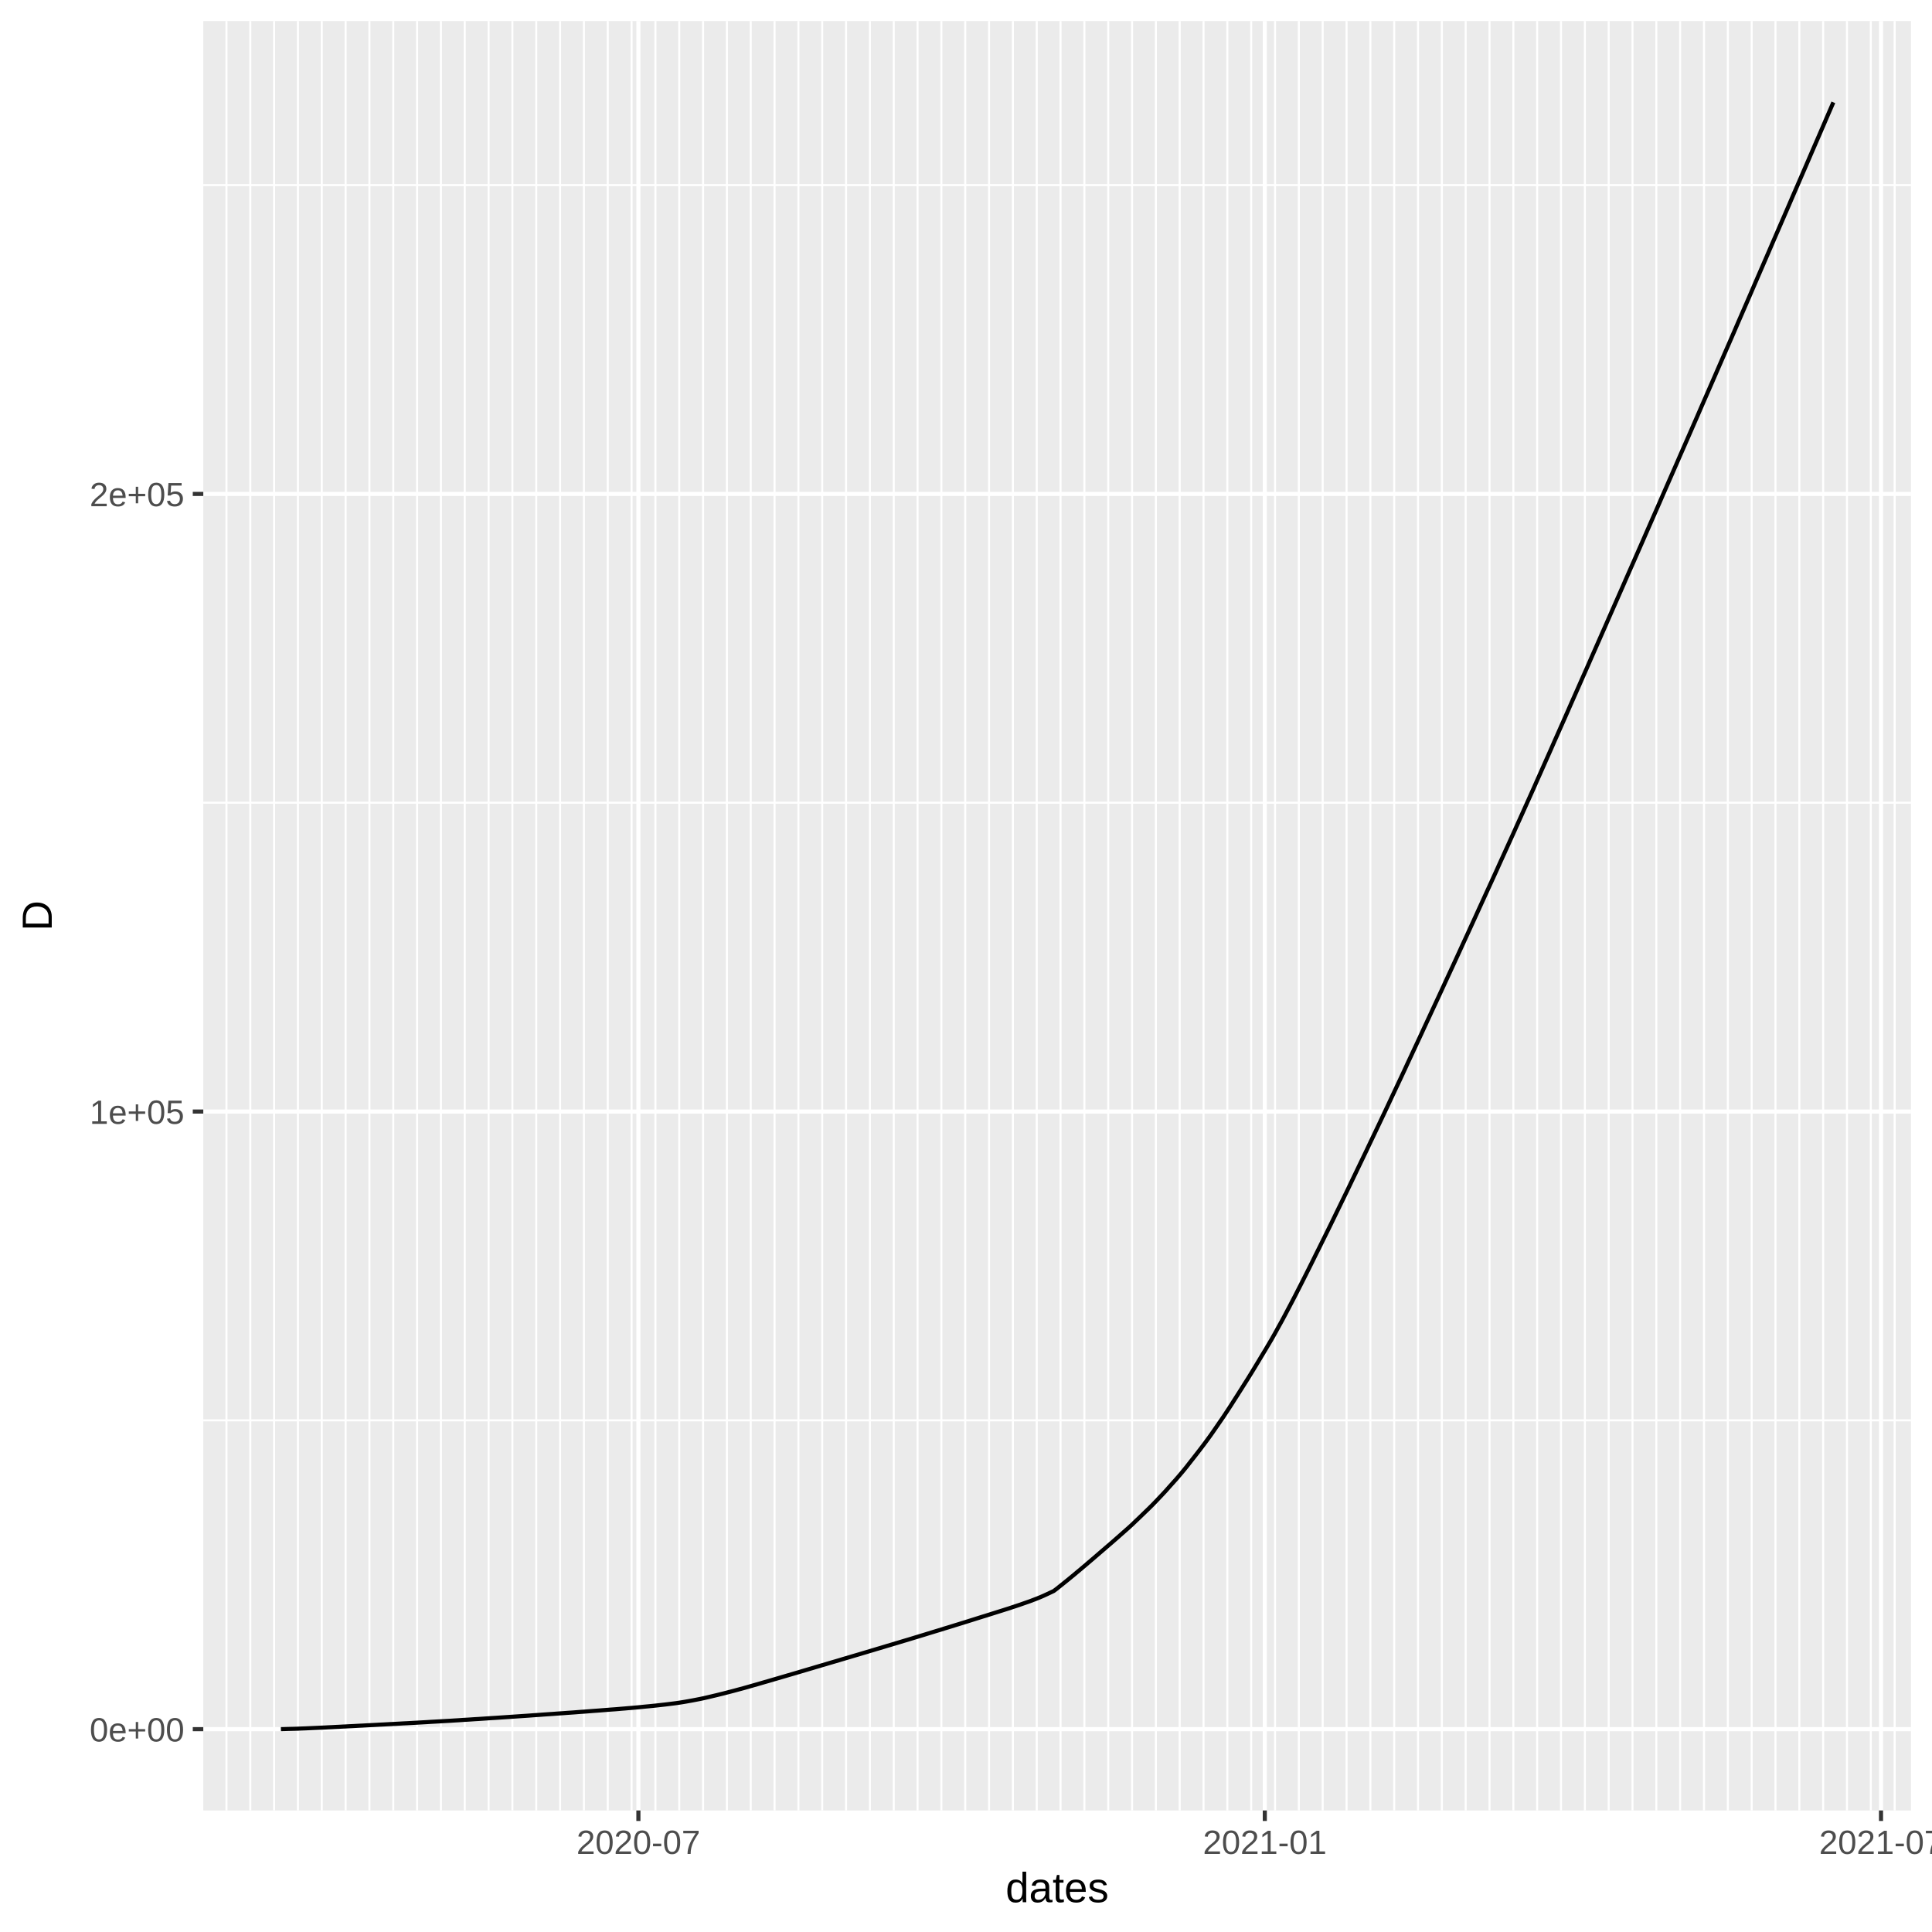
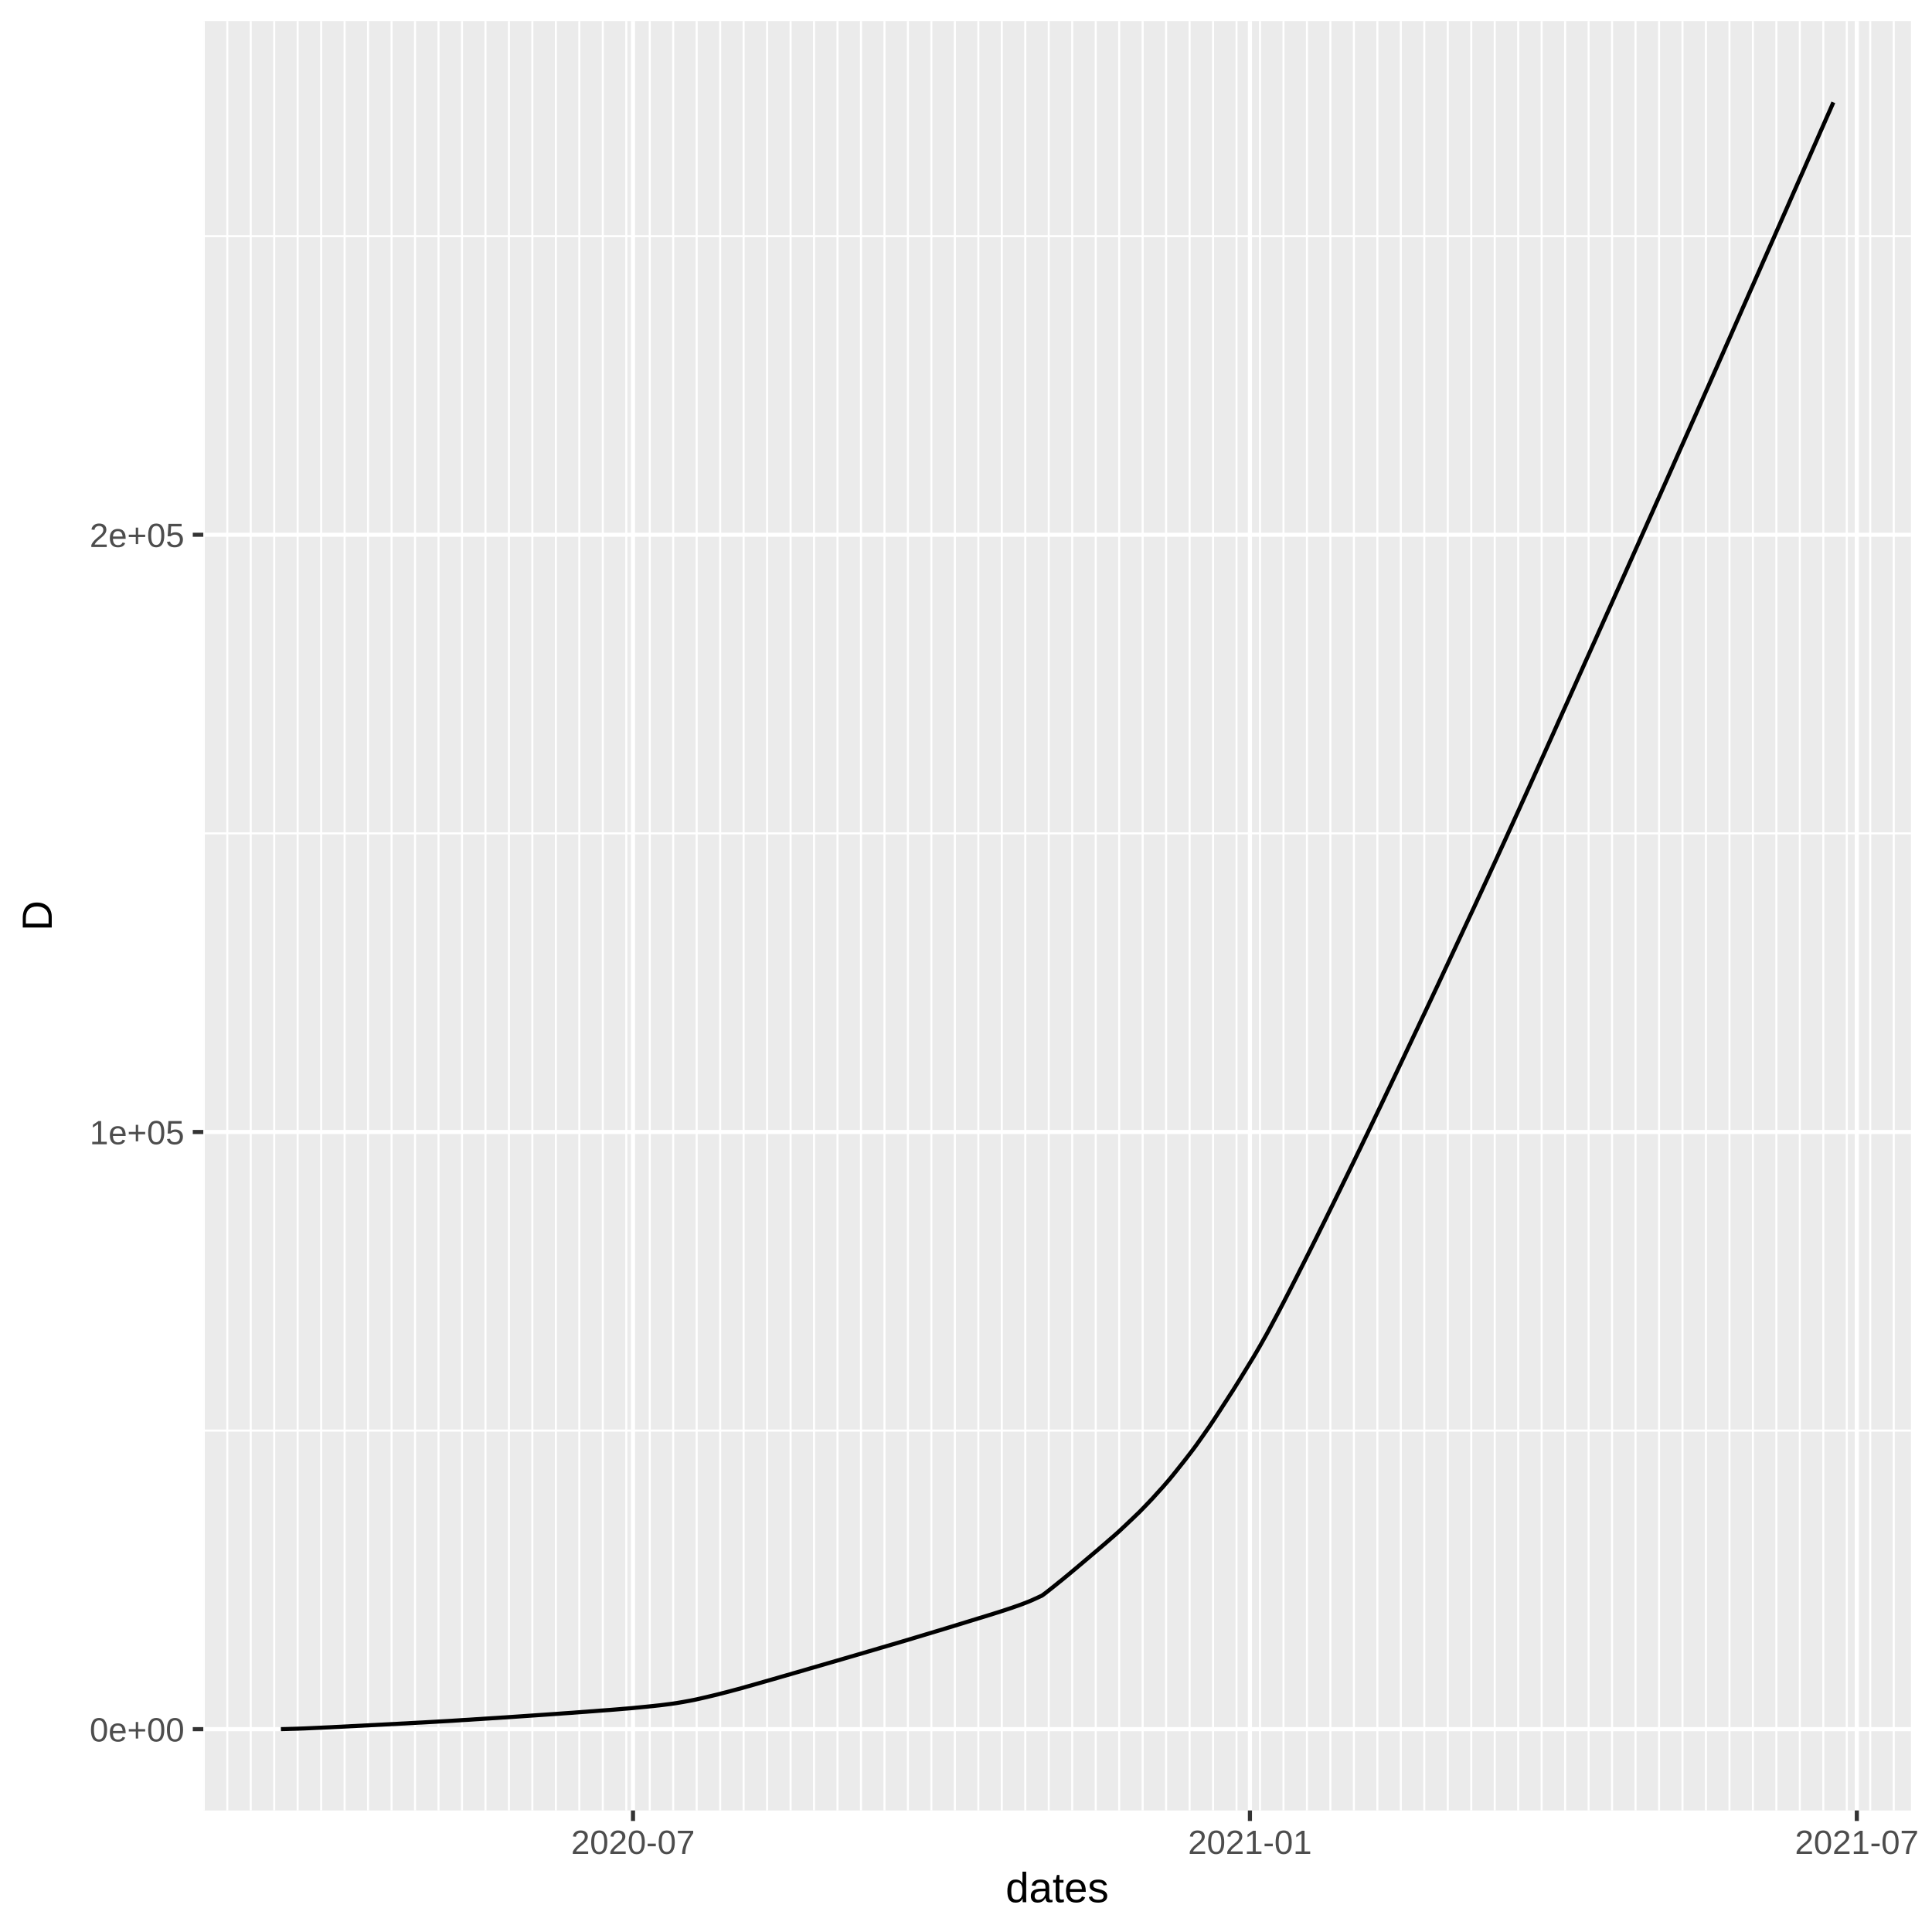
<svg xmlns="http://www.w3.org/2000/svg" class="svglite" width="504.00pt" height="504.00pt" viewBox="0 0 504.00 504.00">
  <defs>
    <style type="text/css">
    .svglite line, .svglite polyline, .svglite polygon, .svglite path, .svglite rect, .svglite circle {
      fill: none;
      stroke: #000000;
      stroke-linecap: round;
      stroke-linejoin: round;
      stroke-miterlimit: 10.00;
    }
  </style>
  </defs>
  <rect width="100%" height="100%" style="stroke: none; fill: #FFFFFF;" />
  <defs>
    <clipPath id="cpMC4wMHw1MDQuMDB8MC4wMHw1MDQuMDA=">
      <rect x="0.00" y="0.00" width="504.00" height="504.00" />
    </clipPath>
  </defs>
  <g clip-path="url(#cpMC4wMHw1MDQuMDB8MC4wMHw1MDQuMDA=)">
    <rect x="0.00" y="0.00" width="504.00" height="504.00" style="stroke-width: 1.07; stroke: #FFFFFF; fill: #FFFFFF;" />
  </g>
  <defs>
    <clipPath id="cpNTMuMDN8NDk4LjUyfDUuNDh8NDcyLjI5">
      <rect x="53.03" y="5.48" width="445.49" height="466.82" />
    </clipPath>
  </defs>
  <g clip-path="url(#cpNTMuMDN8NDk4LjUyfDUuNDh8NDcyLjI5)">
    <rect x="53.03" y="5.48" width="445.49" height="466.82" style="stroke-width: 1.07; stroke: none; fill: #EBEBEB;" />
-     <polyline points="53.03,370.53 498.52,370.53 " style="stroke-width: 0.53; stroke: #FFFFFF; stroke-linecap: butt;" />
-     <polyline points="53.03,209.41 498.52,209.41 " style="stroke-width: 0.53; stroke: #FFFFFF; stroke-linecap: butt;" />
-     <polyline points="53.03,48.29 498.52,48.29 " style="stroke-width: 0.53; stroke: #FFFFFF; stroke-linecap: butt;" />
-     <polyline points="59.07,472.29 59.07,5.48 " style="stroke-width: 0.53; stroke: #FFFFFF; stroke-linecap: butt;" />
-     <polyline points="65.29,472.29 65.29,5.48 " style="stroke-width: 0.53; stroke: #FFFFFF; stroke-linecap: butt;" />
-     <polyline points="71.50,472.29 71.50,5.48 " style="stroke-width: 0.53; stroke: #FFFFFF; stroke-linecap: butt;" />
-     <polyline points="77.72,472.29 77.72,5.48 " style="stroke-width: 0.53; stroke: #FFFFFF; stroke-linecap: butt;" />
-     <polyline points="83.94,472.29 83.94,5.48 " style="stroke-width: 0.53; stroke: #FFFFFF; stroke-linecap: butt;" />
-     <polyline points="90.16,472.29 90.16,5.48 " style="stroke-width: 0.53; stroke: #FFFFFF; stroke-linecap: butt;" />
-     <polyline points="96.37,472.29 96.37,5.48 " style="stroke-width: 0.53; stroke: #FFFFFF; stroke-linecap: butt;" />
-     <polyline points="102.59,472.29 102.59,5.48 " style="stroke-width: 0.53; stroke: #FFFFFF; stroke-linecap: butt;" />
-     <polyline points="108.81,472.29 108.81,5.48 " style="stroke-width: 0.53; stroke: #FFFFFF; stroke-linecap: butt;" />
-     <polyline points="115.02,472.29 115.02,5.48 " style="stroke-width: 0.53; stroke: #FFFFFF; stroke-linecap: butt;" />
-     <polyline points="121.24,472.29 121.24,5.48 " style="stroke-width: 0.53; stroke: #FFFFFF; stroke-linecap: butt;" />
-     <polyline points="127.46,472.29 127.46,5.48 " style="stroke-width: 0.53; stroke: #FFFFFF; stroke-linecap: butt;" />
-     <polyline points="133.67,472.29 133.67,5.48 " style="stroke-width: 0.53; stroke: #FFFFFF; stroke-linecap: butt;" />
-     <polyline points="139.89,472.29 139.89,5.48 " style="stroke-width: 0.53; stroke: #FFFFFF; stroke-linecap: butt;" />
-     <polyline points="146.11,472.29 146.11,5.48 " style="stroke-width: 0.53; stroke: #FFFFFF; stroke-linecap: butt;" />
-     <polyline points="152.33,472.29 152.33,5.48 " style="stroke-width: 0.53; stroke: #FFFFFF; stroke-linecap: butt;" />
-     <polyline points="158.54,472.29 158.54,5.48 " style="stroke-width: 0.53; stroke: #FFFFFF; stroke-linecap: butt;" />
-     <polyline points="164.76,472.29 164.76,5.48 " style="stroke-width: 0.53; stroke: #FFFFFF; stroke-linecap: butt;" />
-     <polyline points="170.98,472.29 170.98,5.48 " style="stroke-width: 0.53; stroke: #FFFFFF; stroke-linecap: butt;" />
-     <polyline points="177.19,472.29 177.19,5.48 " style="stroke-width: 0.53; stroke: #FFFFFF; stroke-linecap: butt;" />
-     <polyline points="183.41,472.29 183.41,5.48 " style="stroke-width: 0.53; stroke: #FFFFFF; stroke-linecap: butt;" />
-     <polyline points="189.63,472.29 189.63,5.48 " style="stroke-width: 0.53; stroke: #FFFFFF; stroke-linecap: butt;" />
-     <polyline points="195.84,472.29 195.84,5.48 " style="stroke-width: 0.53; stroke: #FFFFFF; stroke-linecap: butt;" />
-     <polyline points="202.06,472.29 202.06,5.48 " style="stroke-width: 0.53; stroke: #FFFFFF; stroke-linecap: butt;" />
-     <polyline points="208.28,472.29 208.28,5.48 " style="stroke-width: 0.53; stroke: #FFFFFF; stroke-linecap: butt;" />
-     <polyline points="214.49,472.29 214.49,5.48 " style="stroke-width: 0.53; stroke: #FFFFFF; stroke-linecap: butt;" />
-     <polyline points="220.71,472.29 220.71,5.48 " style="stroke-width: 0.53; stroke: #FFFFFF; stroke-linecap: butt;" />
-     <polyline points="226.93,472.29 226.93,5.48 " style="stroke-width: 0.53; stroke: #FFFFFF; stroke-linecap: butt;" />
-     <polyline points="233.15,472.29 233.15,5.48 " style="stroke-width: 0.53; stroke: #FFFFFF; stroke-linecap: butt;" />
-     <polyline points="239.36,472.29 239.36,5.48 " style="stroke-width: 0.53; stroke: #FFFFFF; stroke-linecap: butt;" />
-     <polyline points="245.58,472.29 245.58,5.48 " style="stroke-width: 0.53; stroke: #FFFFFF; stroke-linecap: butt;" />
-     <polyline points="251.80,472.29 251.80,5.48 " style="stroke-width: 0.53; stroke: #FFFFFF; stroke-linecap: butt;" />
-     <polyline points="258.01,472.29 258.01,5.48 " style="stroke-width: 0.53; stroke: #FFFFFF; stroke-linecap: butt;" />
-     <polyline points="264.23,472.29 264.23,5.48 " style="stroke-width: 0.53; stroke: #FFFFFF; stroke-linecap: butt;" />
-     <polyline points="270.45,472.29 270.45,5.48 " style="stroke-width: 0.53; stroke: #FFFFFF; stroke-linecap: butt;" />
-     <polyline points="276.66,472.29 276.66,5.48 " style="stroke-width: 0.53; stroke: #FFFFFF; stroke-linecap: butt;" />
-     <polyline points="282.88,472.29 282.88,5.48 " style="stroke-width: 0.53; stroke: #FFFFFF; stroke-linecap: butt;" />
-     <polyline points="289.10,472.29 289.10,5.48 " style="stroke-width: 0.53; stroke: #FFFFFF; stroke-linecap: butt;" />
-     <polyline points="295.32,472.29 295.32,5.48 " style="stroke-width: 0.53; stroke: #FFFFFF; stroke-linecap: butt;" />
-     <polyline points="301.53,472.29 301.53,5.48 " style="stroke-width: 0.53; stroke: #FFFFFF; stroke-linecap: butt;" />
-     <polyline points="307.75,472.29 307.75,5.48 " style="stroke-width: 0.53; stroke: #FFFFFF; stroke-linecap: butt;" />
-     <polyline points="313.97,472.29 313.97,5.48 " style="stroke-width: 0.53; stroke: #FFFFFF; stroke-linecap: butt;" />
-     <polyline points="320.18,472.29 320.18,5.48 " style="stroke-width: 0.53; stroke: #FFFFFF; stroke-linecap: butt;" />
-     <polyline points="326.40,472.29 326.40,5.48 " style="stroke-width: 0.53; stroke: #FFFFFF; stroke-linecap: butt;" />
-     <polyline points="332.62,472.29 332.62,5.48 " style="stroke-width: 0.53; stroke: #FFFFFF; stroke-linecap: butt;" />
-     <polyline points="338.83,472.29 338.83,5.48 " style="stroke-width: 0.53; stroke: #FFFFFF; stroke-linecap: butt;" />
-     <polyline points="345.05,472.29 345.05,5.48 " style="stroke-width: 0.53; stroke: #FFFFFF; stroke-linecap: butt;" />
-     <polyline points="351.27,472.29 351.27,5.48 " style="stroke-width: 0.53; stroke: #FFFFFF; stroke-linecap: butt;" />
-     <polyline points="357.48,472.29 357.48,5.48 " style="stroke-width: 0.53; stroke: #FFFFFF; stroke-linecap: butt;" />
-     <polyline points="363.70,472.29 363.70,5.48 " style="stroke-width: 0.53; stroke: #FFFFFF; stroke-linecap: butt;" />
-     <polyline points="369.92,472.29 369.92,5.48 " style="stroke-width: 0.53; stroke: #FFFFFF; stroke-linecap: butt;" />
-     <polyline points="376.14,472.29 376.14,5.48 " style="stroke-width: 0.53; stroke: #FFFFFF; stroke-linecap: butt;" />
-     <polyline points="382.35,472.29 382.35,5.48 " style="stroke-width: 0.53; stroke: #FFFFFF; stroke-linecap: butt;" />
-     <polyline points="388.57,472.29 388.57,5.48 " style="stroke-width: 0.53; stroke: #FFFFFF; stroke-linecap: butt;" />
-     <polyline points="394.79,472.29 394.79,5.48 " style="stroke-width: 0.53; stroke: #FFFFFF; stroke-linecap: butt;" />
-     <polyline points="401.00,472.29 401.00,5.48 " style="stroke-width: 0.53; stroke: #FFFFFF; stroke-linecap: butt;" />
-     <polyline points="407.22,472.29 407.22,5.48 " style="stroke-width: 0.53; stroke: #FFFFFF; stroke-linecap: butt;" />
-     <polyline points="413.44,472.29 413.44,5.48 " style="stroke-width: 0.53; stroke: #FFFFFF; stroke-linecap: butt;" />
-     <polyline points="419.65,472.29 419.65,5.48 " style="stroke-width: 0.53; stroke: #FFFFFF; stroke-linecap: butt;" />
-     <polyline points="425.87,472.29 425.87,5.48 " style="stroke-width: 0.53; stroke: #FFFFFF; stroke-linecap: butt;" />
-     <polyline points="432.09,472.29 432.09,5.48 " style="stroke-width: 0.53; stroke: #FFFFFF; stroke-linecap: butt;" />
-     <polyline points="438.30,472.29 438.30,5.48 " style="stroke-width: 0.53; stroke: #FFFFFF; stroke-linecap: butt;" />
-     <polyline points="444.52,472.29 444.52,5.48 " style="stroke-width: 0.53; stroke: #FFFFFF; stroke-linecap: butt;" />
-     <polyline points="450.74,472.29 450.74,5.48 " style="stroke-width: 0.53; stroke: #FFFFFF; stroke-linecap: butt;" />
-     <polyline points="456.96,472.29 456.96,5.48 " style="stroke-width: 0.53; stroke: #FFFFFF; stroke-linecap: butt;" />
-     <polyline points="463.17,472.29 463.17,5.48 " style="stroke-width: 0.53; stroke: #FFFFFF; stroke-linecap: butt;" />
-     <polyline points="469.39,472.29 469.39,5.48 " style="stroke-width: 0.53; stroke: #FFFFFF; stroke-linecap: butt;" />
-     <polyline points="475.61,472.29 475.61,5.48 " style="stroke-width: 0.53; stroke: #FFFFFF; stroke-linecap: butt;" />
-     <polyline points="481.82,472.29 481.82,5.48 " style="stroke-width: 0.53; stroke: #FFFFFF; stroke-linecap: butt;" />
-     <polyline points="488.04,472.29 488.04,5.48 " style="stroke-width: 0.53; stroke: #FFFFFF; stroke-linecap: butt;" />
-     <polyline points="494.26,472.29 494.26,5.48 " style="stroke-width: 0.53; stroke: #FFFFFF; stroke-linecap: butt;" />
+     <polyline points="53.03,373.20 498.52,373.20 " style="stroke-width: 0.53; stroke: #FFFFFF; stroke-linecap: butt;" />
+     <polyline points="53.03,217.40 498.52,217.40 " style="stroke-width: 0.53; stroke: #FFFFFF; stroke-linecap: butt;" />
+     <polyline points="53.03,61.61 498.52,61.61 " style="stroke-width: 0.53; stroke: #FFFFFF; stroke-linecap: butt;" />
+     <polyline points="53.16,472.29 53.16,5.48 " style="stroke-width: 0.53; stroke: #FFFFFF; stroke-linecap: butt;" />
+     <polyline points="59.29,472.29 59.29,5.48 " style="stroke-width: 0.53; stroke: #FFFFFF; stroke-linecap: butt;" />
+     <polyline points="65.41,472.29 65.41,5.48 " style="stroke-width: 0.53; stroke: #FFFFFF; stroke-linecap: butt;" />
+     <polyline points="71.53,472.29 71.53,5.48 " style="stroke-width: 0.53; stroke: #FFFFFF; stroke-linecap: butt;" />
+     <polyline points="77.65,472.29 77.65,5.48 " style="stroke-width: 0.53; stroke: #FFFFFF; stroke-linecap: butt;" />
+     <polyline points="83.78,472.29 83.78,5.48 " style="stroke-width: 0.53; stroke: #FFFFFF; stroke-linecap: butt;" />
+     <polyline points="89.90,472.29 89.90,5.48 " style="stroke-width: 0.53; stroke: #FFFFFF; stroke-linecap: butt;" />
+     <polyline points="96.02,472.29 96.02,5.48 " style="stroke-width: 0.53; stroke: #FFFFFF; stroke-linecap: butt;" />
+     <polyline points="102.15,472.29 102.15,5.48 " style="stroke-width: 0.53; stroke: #FFFFFF; stroke-linecap: butt;" />
+     <polyline points="108.27,472.29 108.27,5.48 " style="stroke-width: 0.53; stroke: #FFFFFF; stroke-linecap: butt;" />
+     <polyline points="114.39,472.29 114.39,5.48 " style="stroke-width: 0.53; stroke: #FFFFFF; stroke-linecap: butt;" />
+     <polyline points="120.52,472.29 120.52,5.48 " style="stroke-width: 0.53; stroke: #FFFFFF; stroke-linecap: butt;" />
+     <polyline points="126.64,472.29 126.64,5.48 " style="stroke-width: 0.53; stroke: #FFFFFF; stroke-linecap: butt;" />
+     <polyline points="132.76,472.29 132.76,5.48 " style="stroke-width: 0.53; stroke: #FFFFFF; stroke-linecap: butt;" />
+     <polyline points="138.88,472.29 138.88,5.48 " style="stroke-width: 0.53; stroke: #FFFFFF; stroke-linecap: butt;" />
+     <polyline points="145.01,472.29 145.01,5.48 " style="stroke-width: 0.53; stroke: #FFFFFF; stroke-linecap: butt;" />
+     <polyline points="151.13,472.29 151.13,5.48 " style="stroke-width: 0.53; stroke: #FFFFFF; stroke-linecap: butt;" />
+     <polyline points="157.25,472.29 157.25,5.48 " style="stroke-width: 0.53; stroke: #FFFFFF; stroke-linecap: butt;" />
+     <polyline points="163.38,472.29 163.38,5.48 " style="stroke-width: 0.53; stroke: #FFFFFF; stroke-linecap: butt;" />
+     <polyline points="169.50,472.29 169.50,5.48 " style="stroke-width: 0.53; stroke: #FFFFFF; stroke-linecap: butt;" />
+     <polyline points="175.62,472.29 175.62,5.48 " style="stroke-width: 0.53; stroke: #FFFFFF; stroke-linecap: butt;" />
+     <polyline points="181.74,472.29 181.74,5.48 " style="stroke-width: 0.53; stroke: #FFFFFF; stroke-linecap: butt;" />
+     <polyline points="187.87,472.29 187.87,5.48 " style="stroke-width: 0.53; stroke: #FFFFFF; stroke-linecap: butt;" />
+     <polyline points="193.99,472.29 193.99,5.48 " style="stroke-width: 0.53; stroke: #FFFFFF; stroke-linecap: butt;" />
+     <polyline points="200.11,472.29 200.11,5.48 " style="stroke-width: 0.53; stroke: #FFFFFF; stroke-linecap: butt;" />
+     <polyline points="206.24,472.29 206.24,5.48 " style="stroke-width: 0.53; stroke: #FFFFFF; stroke-linecap: butt;" />
+     <polyline points="212.36,472.29 212.36,5.48 " style="stroke-width: 0.53; stroke: #FFFFFF; stroke-linecap: butt;" />
+     <polyline points="218.48,472.29 218.48,5.48 " style="stroke-width: 0.53; stroke: #FFFFFF; stroke-linecap: butt;" />
+     <polyline points="224.61,472.29 224.61,5.48 " style="stroke-width: 0.53; stroke: #FFFFFF; stroke-linecap: butt;" />
+     <polyline points="230.73,472.29 230.73,5.48 " style="stroke-width: 0.53; stroke: #FFFFFF; stroke-linecap: butt;" />
+     <polyline points="236.85,472.29 236.85,5.48 " style="stroke-width: 0.53; stroke: #FFFFFF; stroke-linecap: butt;" />
+     <polyline points="242.97,472.29 242.97,5.48 " style="stroke-width: 0.53; stroke: #FFFFFF; stroke-linecap: butt;" />
+     <polyline points="249.10,472.29 249.10,5.48 " style="stroke-width: 0.53; stroke: #FFFFFF; stroke-linecap: butt;" />
+     <polyline points="255.22,472.29 255.22,5.48 " style="stroke-width: 0.53; stroke: #FFFFFF; stroke-linecap: butt;" />
+     <polyline points="261.34,472.29 261.34,5.48 " style="stroke-width: 0.53; stroke: #FFFFFF; stroke-linecap: butt;" />
+     <polyline points="267.47,472.29 267.47,5.48 " style="stroke-width: 0.53; stroke: #FFFFFF; stroke-linecap: butt;" />
+     <polyline points="273.59,472.29 273.59,5.48 " style="stroke-width: 0.53; stroke: #FFFFFF; stroke-linecap: butt;" />
+     <polyline points="279.71,472.29 279.71,5.48 " style="stroke-width: 0.53; stroke: #FFFFFF; stroke-linecap: butt;" />
+     <polyline points="285.84,472.29 285.84,5.48 " style="stroke-width: 0.53; stroke: #FFFFFF; stroke-linecap: butt;" />
+     <polyline points="291.96,472.29 291.96,5.48 " style="stroke-width: 0.53; stroke: #FFFFFF; stroke-linecap: butt;" />
+     <polyline points="298.08,472.29 298.08,5.48 " style="stroke-width: 0.53; stroke: #FFFFFF; stroke-linecap: butt;" />
+     <polyline points="304.20,472.29 304.20,5.48 " style="stroke-width: 0.53; stroke: #FFFFFF; stroke-linecap: butt;" />
+     <polyline points="310.33,472.29 310.33,5.48 " style="stroke-width: 0.53; stroke: #FFFFFF; stroke-linecap: butt;" />
+     <polyline points="316.45,472.29 316.45,5.48 " style="stroke-width: 0.53; stroke: #FFFFFF; stroke-linecap: butt;" />
+     <polyline points="322.57,472.29 322.57,5.48 " style="stroke-width: 0.53; stroke: #FFFFFF; stroke-linecap: butt;" />
+     <polyline points="328.70,472.29 328.70,5.48 " style="stroke-width: 0.53; stroke: #FFFFFF; stroke-linecap: butt;" />
+     <polyline points="334.82,472.29 334.82,5.48 " style="stroke-width: 0.53; stroke: #FFFFFF; stroke-linecap: butt;" />
+     <polyline points="340.94,472.29 340.94,5.48 " style="stroke-width: 0.53; stroke: #FFFFFF; stroke-linecap: butt;" />
+     <polyline points="347.06,472.29 347.06,5.48 " style="stroke-width: 0.53; stroke: #FFFFFF; stroke-linecap: butt;" />
+     <polyline points="353.19,472.29 353.19,5.48 " style="stroke-width: 0.53; stroke: #FFFFFF; stroke-linecap: butt;" />
+     <polyline points="359.31,472.29 359.31,5.48 " style="stroke-width: 0.53; stroke: #FFFFFF; stroke-linecap: butt;" />
+     <polyline points="365.43,472.29 365.43,5.48 " style="stroke-width: 0.53; stroke: #FFFFFF; stroke-linecap: butt;" />
+     <polyline points="371.56,472.29 371.56,5.48 " style="stroke-width: 0.53; stroke: #FFFFFF; stroke-linecap: butt;" />
+     <polyline points="377.68,472.29 377.68,5.48 " style="stroke-width: 0.53; stroke: #FFFFFF; stroke-linecap: butt;" />
+     <polyline points="383.80,472.29 383.80,5.48 " style="stroke-width: 0.53; stroke: #FFFFFF; stroke-linecap: butt;" />
+     <polyline points="389.93,472.29 389.93,5.48 " style="stroke-width: 0.53; stroke: #FFFFFF; stroke-linecap: butt;" />
+     <polyline points="396.05,472.29 396.05,5.48 " style="stroke-width: 0.53; stroke: #FFFFFF; stroke-linecap: butt;" />
+     <polyline points="402.17,472.29 402.17,5.48 " style="stroke-width: 0.53; stroke: #FFFFFF; stroke-linecap: butt;" />
+     <polyline points="408.29,472.29 408.29,5.48 " style="stroke-width: 0.53; stroke: #FFFFFF; stroke-linecap: butt;" />
+     <polyline points="414.42,472.29 414.42,5.48 " style="stroke-width: 0.53; stroke: #FFFFFF; stroke-linecap: butt;" />
+     <polyline points="420.54,472.29 420.54,5.48 " style="stroke-width: 0.53; stroke: #FFFFFF; stroke-linecap: butt;" />
+     <polyline points="426.66,472.29 426.66,5.48 " style="stroke-width: 0.53; stroke: #FFFFFF; stroke-linecap: butt;" />
+     <polyline points="432.79,472.29 432.79,5.48 " style="stroke-width: 0.53; stroke: #FFFFFF; stroke-linecap: butt;" />
+     <polyline points="438.91,472.29 438.91,5.48 " style="stroke-width: 0.53; stroke: #FFFFFF; stroke-linecap: butt;" />
+     <polyline points="445.03,472.29 445.03,5.48 " style="stroke-width: 0.53; stroke: #FFFFFF; stroke-linecap: butt;" />
+     <polyline points="451.16,472.29 451.16,5.48 " style="stroke-width: 0.53; stroke: #FFFFFF; stroke-linecap: butt;" />
+     <polyline points="457.28,472.29 457.28,5.48 " style="stroke-width: 0.53; stroke: #FFFFFF; stroke-linecap: butt;" />
+     <polyline points="463.40,472.29 463.40,5.48 " style="stroke-width: 0.53; stroke: #FFFFFF; stroke-linecap: butt;" />
+     <polyline points="469.52,472.29 469.52,5.48 " style="stroke-width: 0.53; stroke: #FFFFFF; stroke-linecap: butt;" />
+     <polyline points="475.65,472.29 475.65,5.48 " style="stroke-width: 0.53; stroke: #FFFFFF; stroke-linecap: butt;" />
+     <polyline points="481.77,472.29 481.77,5.48 " style="stroke-width: 0.53; stroke: #FFFFFF; stroke-linecap: butt;" />
+     <polyline points="487.89,472.29 487.89,5.48 " style="stroke-width: 0.53; stroke: #FFFFFF; stroke-linecap: butt;" />
+     <polyline points="494.02,472.29 494.02,5.48 " style="stroke-width: 0.53; stroke: #FFFFFF; stroke-linecap: butt;" />
    <polyline points="53.03,451.09 498.52,451.09 " style="stroke-width: 1.07; stroke: #FFFFFF; stroke-linecap: butt;" />
-     <polyline points="53.03,289.97 498.52,289.97 " style="stroke-width: 1.07; stroke: #FFFFFF; stroke-linecap: butt;" />
-     <polyline points="53.03,128.85 498.52,128.85 " style="stroke-width: 1.07; stroke: #FFFFFF; stroke-linecap: butt;" />
-     <polyline points="166.54,472.29 166.54,5.48 " style="stroke-width: 1.07; stroke: #FFFFFF; stroke-linecap: butt;" />
-     <polyline points="329.95,472.29 329.95,5.48 " style="stroke-width: 1.07; stroke: #FFFFFF; stroke-linecap: butt;" />
-     <polyline points="490.70,472.29 490.70,5.48 " style="stroke-width: 1.07; stroke: #FFFFFF; stroke-linecap: butt;" />
-     <polyline points="73.28,451.08 74.17,451.06 75.06,451.03 75.95,451.01 76.83,450.99 77.72,450.96 78.61,450.92 79.50,450.89 80.39,450.85 81.27,450.81 82.16,450.77 83.05,450.73 83.94,450.69 84.83,450.65 85.71,450.60 86.60,450.56 87.49,450.51 88.38,450.47 89.27,450.42 90.16,450.38 91.04,450.33 91.93,450.29 92.82,450.24 93.71,450.19 94.60,450.15 95.48,450.10 96.37,450.05 97.26,450.01 98.15,449.96 99.04,449.91 99.93,449.87 100.81,449.82 101.70,449.77 102.59,449.73 103.48,449.68 104.37,449.63 105.25,449.58 106.14,449.54 107.03,449.49 107.92,449.44 108.81,449.39 109.69,449.34 110.58,449.29 111.47,449.24 112.36,449.18 113.25,449.13 114.14,449.08 115.02,449.03 115.91,448.98 116.80,448.93 117.69,448.88 118.58,448.82 119.46,448.77 120.35,448.71 121.24,448.65 122.13,448.60 123.02,448.54 123.90,448.48 124.79,448.43 125.68,448.37 126.57,448.31 127.46,448.25 128.35,448.19 129.23,448.14 130.12,448.08 131.01,448.02 131.90,447.96 132.79,447.90 133.67,447.84 134.56,447.78 135.45,447.72 136.34,447.66 137.23,447.60 138.11,447.54 139.00,447.47 139.89,447.41 140.78,447.35 141.67,447.28 142.56,447.22 143.44,447.16 144.33,447.10 145.22,447.03 146.11,446.97 147.00,446.91 147.88,446.84 148.77,446.78 149.66,446.72 150.55,446.65 151.44,446.58 152.33,446.52 153.21,446.45 154.10,446.38 154.99,446.31 155.88,446.25 156.77,446.18 157.65,446.11 158.54,446.04 159.43,445.97 160.32,445.91 161.21,445.84 162.09,445.76 162.98,445.69 163.87,445.61 164.76,445.54 165.65,445.46 166.54,445.38 167.42,445.29 168.31,445.20 169.20,445.12 170.09,445.03 170.98,444.94 171.86,444.84 172.75,444.74 173.64,444.64 174.53,444.53 175.42,444.42 176.30,444.31 177.19,444.18 178.08,444.04 178.97,443.89 179.86,443.73 180.75,443.57 181.63,443.40 182.52,443.23 183.41,443.04 184.30,442.84 185.19,442.63 186.07,442.42 186.96,442.21 187.85,441.99 188.74,441.77 189.63,441.54 190.51,441.31 191.40,441.08 192.29,440.84 193.18,440.60 194.07,440.36 194.96,440.11 195.84,439.86 196.73,439.60 197.62,439.35 198.51,439.09 199.40,438.83 200.28,438.58 201.17,438.32 202.06,438.06 202.95,437.80 203.84,437.54 204.73,437.28 205.61,437.02 206.50,436.76 207.39,436.50 208.28,436.24 209.17,435.97 210.05,435.71 210.94,435.45 211.83,435.19 212.72,434.92 213.61,434.66 214.49,434.40 215.38,434.14 216.27,433.87 217.16,433.61 218.05,433.35 218.94,433.09 219.82,432.82 220.71,432.56 221.60,432.30 222.49,432.03 223.38,431.77 224.26,431.51 225.15,431.24 226.04,430.98 226.93,430.71 227.82,430.45 228.70,430.18 229.59,429.92 230.48,429.65 231.37,429.38 232.26,429.12 233.15,428.85 234.03,428.59 234.92,428.32 235.81,428.05 236.70,427.79 237.59,427.52 238.47,427.25 239.36,426.98 240.25,426.71 241.14,426.44 242.03,426.16 242.91,425.89 243.80,425.62 244.69,425.35 245.58,425.08 246.47,424.80 247.36,424.53 248.24,424.26 249.13,423.98 250.02,423.71 250.91,423.43 251.80,423.16 252.68,422.88 253.57,422.60 254.46,422.32 255.35,422.04 256.24,421.76 257.13,421.49 258.01,421.21 258.90,420.93 259.79,420.65 260.68,420.37 261.57,420.09 262.45,419.81 263.34,419.53 264.23,419.23 265.12,418.94 266.01,418.64 266.89,418.33 267.78,418.02 268.67,417.71 269.56,417.37 270.45,417.03 271.34,416.67 272.22,416.29 273.11,415.88 274.00,415.46 274.89,415.04 275.78,414.37 276.66,413.66 277.55,412.95 278.44,412.23 279.33,411.50 280.22,410.77 281.10,410.03 281.99,409.29 282.88,408.54 283.77,407.78 284.66,407.02 285.55,406.26 286.43,405.50 287.32,404.73 288.21,403.97 289.10,403.20 289.99,402.44 290.87,401.67 291.76,400.89 292.65,400.10 293.54,399.32 294.43,398.53 295.32,397.72 296.20,396.87 297.09,396.03 297.98,395.17 298.87,394.31 299.76,393.45 300.64,392.58 301.53,391.66 302.42,390.72 303.31,389.78 304.20,388.82 305.08,387.82 305.97,386.83 306.86,385.84 307.75,384.80 308.64,383.74 309.53,382.65 310.41,381.52 311.30,380.39 312.19,379.25 313.08,378.10 313.97,376.93 314.85,375.74 315.74,374.52 316.63,373.25 317.52,371.96 318.41,370.67 319.29,369.38 320.18,368.03 321.07,366.67 321.96,365.27 322.85,363.88 323.74,362.48 324.62,361.08 325.51,359.68 326.40,358.24 327.29,356.78 328.18,355.31 329.06,353.84 329.95,352.37 330.84,350.87 331.73,349.37 332.62,347.79 333.50,346.19 334.39,344.59 335.28,342.93 336.17,341.24 337.06,339.55 337.95,337.84 338.83,336.11 339.72,334.36 340.61,332.60 341.50,330.83 342.39,329.05 343.27,327.26 344.16,325.48 345.05,323.68 345.94,321.88 346.83,320.08 347.72,318.26 348.60,316.44 349.49,314.62 350.38,312.79 351.27,310.96 352.16,309.11 353.04,307.27 353.93,305.42 354.82,303.57 355.71,301.72 356.60,299.87 357.48,298.01 358.37,296.15 359.26,294.28 360.15,292.41 361.04,290.53 361.93,288.64 362.81,286.76 363.70,284.87 364.59,282.98 365.48,281.09 366.37,279.19 367.25,277.28 368.14,275.38 369.03,273.47 369.92,271.56 370.81,269.65 371.69,267.74 372.58,265.83 373.47,263.91 374.36,262.00 375.25,260.09 376.14,258.17 377.02,256.25 377.91,254.33 378.80,252.41 379.69,250.48 380.58,248.55 381.46,246.62 382.35,244.69 383.24,242.75 384.13,240.81 385.02,238.87 385.90,236.93 386.79,234.99 387.68,233.04 388.57,231.10 389.46,229.15 390.35,227.20 391.23,225.24 392.12,223.29 393.01,221.33 393.90,219.37 394.79,217.41 395.67,215.44 396.56,213.47 397.45,211.49 398.34,209.51 399.23,207.53 400.12,205.55 401.00,203.55 401.89,201.56 402.78,199.55 403.67,197.55 404.56,195.55 405.44,193.54 406.33,191.54 407.22,189.53 408.11,187.52 409.00,185.50 409.88,183.49 410.77,181.48 411.66,179.47 412.55,177.45 413.44,175.44 414.33,173.43 415.21,171.41 416.10,169.40 416.99,167.38 417.88,165.36 418.77,163.35 419.65,161.33 420.54,159.31 421.43,157.29 422.32,155.27 423.21,153.25 424.09,151.23 424.98,149.21 425.87,147.19 426.76,145.17 427.65,143.14 428.54,141.12 429.42,139.10 430.31,137.07 431.20,135.04 432.09,133.02 432.98,130.99 433.86,128.96 434.75,126.93 435.64,124.90 436.53,122.87 437.42,120.84 438.30,118.81 439.19,116.78 440.08,114.75 440.97,112.72 441.86,110.68 442.75,108.65 443.63,106.61 444.52,104.57 445.41,102.54 446.30,100.50 447.19,98.46 448.07,96.43 448.96,94.39 449.85,92.35 450.74,90.31 451.63,88.27 452.52,86.22 453.40,84.17 454.29,82.13 455.18,80.08 456.07,78.03 456.96,75.97 457.84,73.92 458.73,71.87 459.62,69.82 460.51,67.76 461.40,65.71 462.28,63.66 463.17,61.61 464.06,59.55 464.95,57.50 465.84,55.45 466.73,53.39 467.61,51.34 468.50,49.29 469.39,47.24 470.28,45.18 471.17,43.13 472.05,41.08 472.94,39.02 473.83,36.97 474.72,34.92 475.61,32.86 476.49,30.81 477.38,28.75 478.27,26.70 " style="stroke-width: 1.07; stroke-linecap: butt;" />
+     <polyline points="53.03,295.30 498.52,295.30 " style="stroke-width: 1.07; stroke: #FFFFFF; stroke-linecap: butt;" />
+     <polyline points="53.03,139.50 498.52,139.50 " style="stroke-width: 1.07; stroke: #FFFFFF; stroke-linecap: butt;" />
+     <polyline points="165.13,472.29 165.13,5.48 " style="stroke-width: 1.07; stroke: #FFFFFF; stroke-linecap: butt;" />
+     <polyline points="326.07,472.29 326.07,5.48 " style="stroke-width: 1.07; stroke: #FFFFFF; stroke-linecap: butt;" />
+     <polyline points="484.39,472.29 484.39,5.48 " style="stroke-width: 1.07; stroke: #FFFFFF; stroke-linecap: butt;" />
+     <polyline points="73.28,451.08 74.16,451.06 75.03,451.04 75.91,451.01 76.78,450.99 77.65,450.96 78.53,450.93 79.40,450.90 80.28,450.86 81.15,450.82 82.03,450.78 82.90,450.74 83.78,450.70 84.65,450.66 85.53,450.62 86.40,450.58 87.28,450.53 88.15,450.49 89.03,450.45 89.90,450.40 90.78,450.36 91.65,450.31 92.52,450.27 93.40,450.22 94.27,450.18 95.15,450.13 96.02,450.09 96.90,450.04 97.77,450.00 98.65,449.95 99.52,449.91 100.40,449.86 101.27,449.82 102.15,449.77 103.02,449.73 103.90,449.68 104.77,449.63 105.65,449.59 106.52,449.54 107.39,449.49 108.27,449.44 109.14,449.39 110.02,449.35 110.89,449.30 111.77,449.25 112.64,449.20 113.52,449.15 114.39,449.10 115.27,449.05 116.14,449.00 117.02,448.95 117.89,448.90 118.77,448.84 119.64,448.79 120.52,448.73 121.39,448.68 122.26,448.63 123.14,448.57 124.01,448.51 124.89,448.46 125.76,448.40 126.64,448.34 127.51,448.29 128.39,448.23 129.26,448.18 130.14,448.12 131.01,448.06 131.89,448.01 132.76,447.95 133.64,447.89 134.51,447.83 135.39,447.77 136.26,447.71 137.13,447.65 138.01,447.59 138.88,447.53 139.76,447.47 140.63,447.41 141.51,447.35 142.38,447.29 143.26,447.23 144.13,447.17 145.01,447.11 145.88,447.05 146.76,446.98 147.63,446.92 148.51,446.86 149.38,446.80 150.26,446.73 151.13,446.67 152.00,446.60 152.88,446.54 153.75,446.47 154.63,446.41 155.50,446.34 156.38,446.27 157.25,446.21 158.13,446.14 159.00,446.08 159.88,446.01 160.75,445.94 161.63,445.87 162.50,445.79 163.38,445.72 164.25,445.65 165.13,445.57 166.00,445.48 166.87,445.40 167.75,445.31 168.62,445.23 169.50,445.14 170.37,445.05 171.25,444.95 172.12,444.86 173.00,444.75 173.87,444.64 174.75,444.53 175.62,444.41 176.50,444.28 177.37,444.13 178.25,443.98 179.12,443.82 180.00,443.66 180.87,443.49 181.74,443.31 182.62,443.11 183.49,442.91 184.37,442.71 185.24,442.50 186.12,442.29 186.99,442.08 187.87,441.86 188.74,441.63 189.62,441.41 190.49,441.18 191.37,440.94 192.24,440.71 193.12,440.48 193.99,440.23 194.87,439.98 195.74,439.74 196.61,439.49 197.49,439.24 198.36,438.99 199.24,438.74 200.11,438.49 200.99,438.24 201.86,437.99 202.74,437.74 203.61,437.48 204.49,437.23 205.36,436.98 206.24,436.73 207.11,436.47 207.99,436.22 208.86,435.97 209.74,435.71 210.61,435.46 211.48,435.20 212.36,434.95 213.23,434.70 214.11,434.44 214.98,434.19 215.86,433.93 216.73,433.68 217.61,433.43 218.48,433.17 219.36,432.92 220.23,432.66 221.11,432.41 221.98,432.15 222.86,431.90 223.73,431.64 224.61,431.39 225.48,431.13 226.35,430.87 227.23,430.62 228.10,430.36 228.98,430.10 229.85,429.84 230.73,429.59 231.60,429.33 232.48,429.07 233.35,428.82 234.23,428.56 235.10,428.30 235.98,428.04 236.85,427.78 237.73,427.52 238.60,427.25 239.48,426.99 240.35,426.73 241.23,426.46 242.10,426.20 242.97,425.94 243.85,425.67 244.72,425.41 245.60,425.15 246.47,424.88 247.35,424.61 248.22,424.35 249.10,424.08 249.97,423.81 250.85,423.54 251.72,423.27 252.60,423.00 253.47,422.73 254.35,422.46 255.22,422.19 256.10,421.93 256.97,421.66 257.84,421.39 258.72,421.12 259.59,420.84 260.47,420.57 261.34,420.29 262.22,420.00 263.09,419.71 263.97,419.42 264.84,419.11 265.72,418.81 266.59,418.49 267.47,418.15 268.34,417.81 269.22,417.44 270.09,417.04 270.97,416.64 271.84,416.23 272.71,415.59 273.59,414.90 274.46,414.21 275.34,413.51 276.21,412.80 277.09,412.10 277.96,411.38 278.84,410.66 279.71,409.93 280.59,409.20 281.46,408.46 282.34,407.72 283.21,406.98 284.09,406.24 284.96,405.50 285.84,404.76 286.71,404.02 287.58,403.27 288.46,402.52 289.33,401.76 290.21,401.00 291.08,400.24 291.96,399.45 292.83,398.63 293.71,397.81 294.58,396.98 295.46,396.15 296.33,395.31 297.21,394.47 298.08,393.58 298.96,392.67 299.83,391.76 300.71,390.83 301.58,389.86 302.45,388.90 303.33,387.94 304.20,386.93 305.08,385.91 305.95,384.85 306.83,383.76 307.70,382.66 308.58,381.56 309.45,380.45 310.33,379.31 311.20,378.17 312.08,376.98 312.95,375.75 313.83,374.51 314.70,373.26 315.58,372.00 316.45,370.70 317.32,369.38 318.20,368.03 319.07,366.68 319.95,365.33 320.82,363.97 321.70,362.62 322.57,361.22 323.45,359.81 324.32,358.39 325.20,356.96 326.07,355.53 326.95,354.09 327.82,352.62 328.70,351.10 329.57,349.55 330.45,348.00 331.32,346.39 332.19,344.76 333.07,343.12 333.94,341.47 334.82,339.79 335.69,338.10 336.57,336.40 337.44,334.69 338.32,332.97 339.19,331.24 340.07,329.51 340.94,327.78 341.82,326.03 342.69,324.29 343.57,322.54 344.44,320.77 345.32,319.01 346.19,317.25 347.06,315.47 347.94,313.69 348.81,311.91 349.69,310.12 350.56,308.33 351.44,306.54 352.31,304.75 353.19,302.95 354.06,301.15 354.94,299.35 355.81,297.53 356.69,295.72 357.56,293.90 358.44,292.07 359.31,290.25 360.19,288.42 361.06,286.59 361.93,284.75 362.81,282.91 363.68,281.07 364.56,279.23 365.43,277.38 366.31,275.53 367.18,273.68 368.06,271.83 368.93,269.98 369.81,268.14 370.68,266.28 371.56,264.43 372.43,262.58 373.31,260.72 374.18,258.86 375.06,257.00 375.93,255.13 376.80,253.26 377.68,251.39 378.55,249.52 379.43,247.64 380.30,245.77 381.18,243.89 382.05,242.01 382.93,240.13 383.80,238.25 384.68,236.37 385.55,234.48 386.43,232.59 387.30,230.70 388.18,228.81 389.05,226.92 389.93,225.01 390.80,223.11 391.67,221.21 392.55,219.30 393.42,217.38 394.30,215.46 395.17,213.55 396.05,211.62 396.92,209.69 397.80,207.75 398.67,205.82 399.55,203.88 400.42,201.94 401.30,200.00 402.17,198.06 403.05,196.11 403.92,194.17 404.80,192.22 405.67,190.28 406.54,188.33 407.42,186.38 408.29,184.44 409.17,182.49 410.04,180.54 410.92,178.59 411.79,176.64 412.67,174.69 413.54,172.74 414.42,170.79 415.29,168.84 416.17,166.89 417.04,164.93 417.92,162.98 418.79,161.03 419.67,159.07 420.54,157.12 421.41,155.16 422.29,153.21 423.16,151.25 424.04,149.29 424.91,147.33 425.79,145.37 426.66,143.41 427.54,141.45 428.41,139.49 429.29,137.53 430.16,135.57 431.04,133.61 431.91,131.64 432.79,129.68 433.66,127.72 434.54,125.75 435.41,123.79 436.29,121.82 437.16,119.85 438.03,117.88 438.91,115.91 439.78,113.94 440.66,111.97 441.53,110.00 442.41,108.03 443.28,106.06 444.16,104.09 445.03,102.12 445.91,100.14 446.78,98.17 447.66,96.19 448.53,94.21 449.41,92.23 450.28,90.24 451.16,88.26 452.03,86.27 452.90,84.29 453.78,82.30 454.65,80.32 455.53,78.34 456.40,76.35 457.28,74.37 458.15,72.38 459.03,70.40 459.90,68.41 460.78,66.43 461.65,64.44 462.53,62.46 463.40,60.47 464.28,58.49 465.15,56.50 466.03,54.52 466.90,52.53 467.77,50.54 468.65,48.56 469.52,46.57 470.40,44.59 471.27,42.60 472.15,40.61 473.02,38.63 473.90,36.64 474.77,34.65 475.65,32.66 476.52,30.67 477.40,28.69 478.27,26.70 " style="stroke-width: 1.07; stroke-linecap: butt;" />
  </g>
  <g clip-path="url(#cpMC4wMHw1MDQuMDB8MC4wMHw1MDQuMDA=)">
    <text x="48.10" y="454.30" text-anchor="end" style="font-size: 8.80px; fill: #4D4D4D; font-family: Liberation Sans;" textLength="29.57px" lengthAdjust="spacingAndGlyphs">0e+00</text>
-     <text x="48.10" y="293.18" text-anchor="end" style="font-size: 8.80px; fill: #4D4D4D; font-family: Liberation Sans;" textLength="29.57px" lengthAdjust="spacingAndGlyphs">1e+05</text>
-     <text x="48.10" y="132.06" text-anchor="end" style="font-size: 8.80px; fill: #4D4D4D; font-family: Liberation Sans;" textLength="29.57px" lengthAdjust="spacingAndGlyphs">2e+05</text>
+     <text x="48.10" y="298.51" text-anchor="end" style="font-size: 8.80px; fill: #4D4D4D; font-family: Liberation Sans;" textLength="29.57px" lengthAdjust="spacingAndGlyphs">1e+05</text>
+     <text x="48.10" y="142.71" text-anchor="end" style="font-size: 8.80px; fill: #4D4D4D; font-family: Liberation Sans;" textLength="29.57px" lengthAdjust="spacingAndGlyphs">2e+05</text>
    <polyline points="50.29,451.09 53.03,451.09 " style="stroke-width: 1.07; stroke: #333333; stroke-linecap: butt;" />
-     <polyline points="50.29,289.97 53.03,289.97 " style="stroke-width: 1.07; stroke: #333333; stroke-linecap: butt;" />
-     <polyline points="50.29,128.85 53.03,128.85 " style="stroke-width: 1.07; stroke: #333333; stroke-linecap: butt;" />
-     <polyline points="166.54,475.03 166.54,472.29 " style="stroke-width: 1.07; stroke: #333333; stroke-linecap: butt;" />
-     <polyline points="329.95,475.03 329.95,472.29 " style="stroke-width: 1.07; stroke: #333333; stroke-linecap: butt;" />
-     <polyline points="490.70,475.03 490.70,472.29 " style="stroke-width: 1.07; stroke: #333333; stroke-linecap: butt;" />
-     <text x="166.54" y="483.64" text-anchor="middle" style="font-size: 8.80px; fill: #4D4D4D; font-family: Liberation Sans;" textLength="36.74px" lengthAdjust="spacingAndGlyphs">2020-07</text>
-     <text x="329.95" y="483.64" text-anchor="middle" style="font-size: 8.80px; fill: #4D4D4D; font-family: Liberation Sans;" textLength="36.74px" lengthAdjust="spacingAndGlyphs">2021-01</text>
-     <text x="490.70" y="483.64" text-anchor="middle" style="font-size: 8.80px; fill: #4D4D4D; font-family: Liberation Sans;" textLength="36.74px" lengthAdjust="spacingAndGlyphs">2021-07</text>
+     <polyline points="50.29,295.30 53.03,295.30 " style="stroke-width: 1.07; stroke: #333333; stroke-linecap: butt;" />
+     <polyline points="50.29,139.50 53.03,139.50 " style="stroke-width: 1.07; stroke: #333333; stroke-linecap: butt;" />
+     <polyline points="165.13,475.03 165.13,472.29 " style="stroke-width: 1.07; stroke: #333333; stroke-linecap: butt;" />
+     <polyline points="326.07,475.03 326.07,472.29 " style="stroke-width: 1.07; stroke: #333333; stroke-linecap: butt;" />
+     <polyline points="484.39,475.03 484.39,472.29 " style="stroke-width: 1.07; stroke: #333333; stroke-linecap: butt;" />
+     <text x="165.13" y="483.64" text-anchor="middle" style="font-size: 8.80px; fill: #4D4D4D; font-family: Liberation Sans;" textLength="36.74px" lengthAdjust="spacingAndGlyphs">2020-07</text>
+     <text x="326.07" y="483.64" text-anchor="middle" style="font-size: 8.80px; fill: #4D4D4D; font-family: Liberation Sans;" textLength="36.74px" lengthAdjust="spacingAndGlyphs">2021-01</text>
+     <text x="484.39" y="483.64" text-anchor="middle" style="font-size: 8.80px; fill: #4D4D4D; font-family: Liberation Sans;" textLength="36.74px" lengthAdjust="spacingAndGlyphs">2021-07</text>
    <text x="275.78" y="496.23" text-anchor="middle" style="font-size: 11.00px; font-family: Liberation Sans;" textLength="30.54px" lengthAdjust="spacingAndGlyphs">dates</text>
    <text transform="translate(13.50,238.89) rotate(-90)" text-anchor="middle" style="font-size: 11.00px; font-family: Liberation Sans;" textLength="8.47px" lengthAdjust="spacingAndGlyphs">D</text>
  </g>
</svg>
